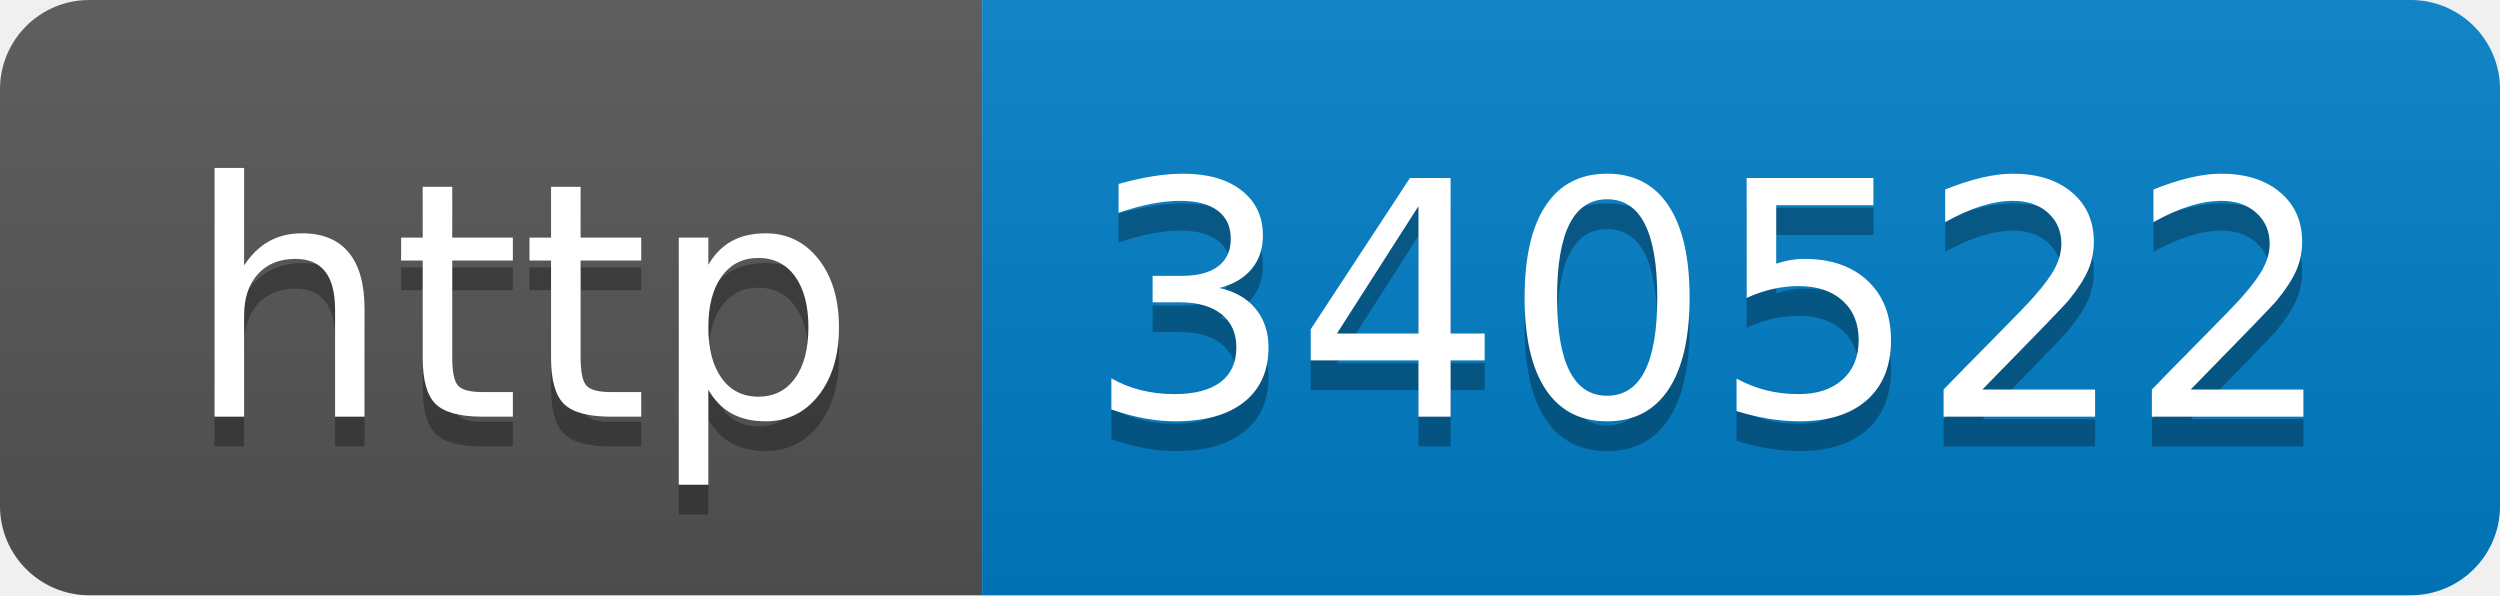
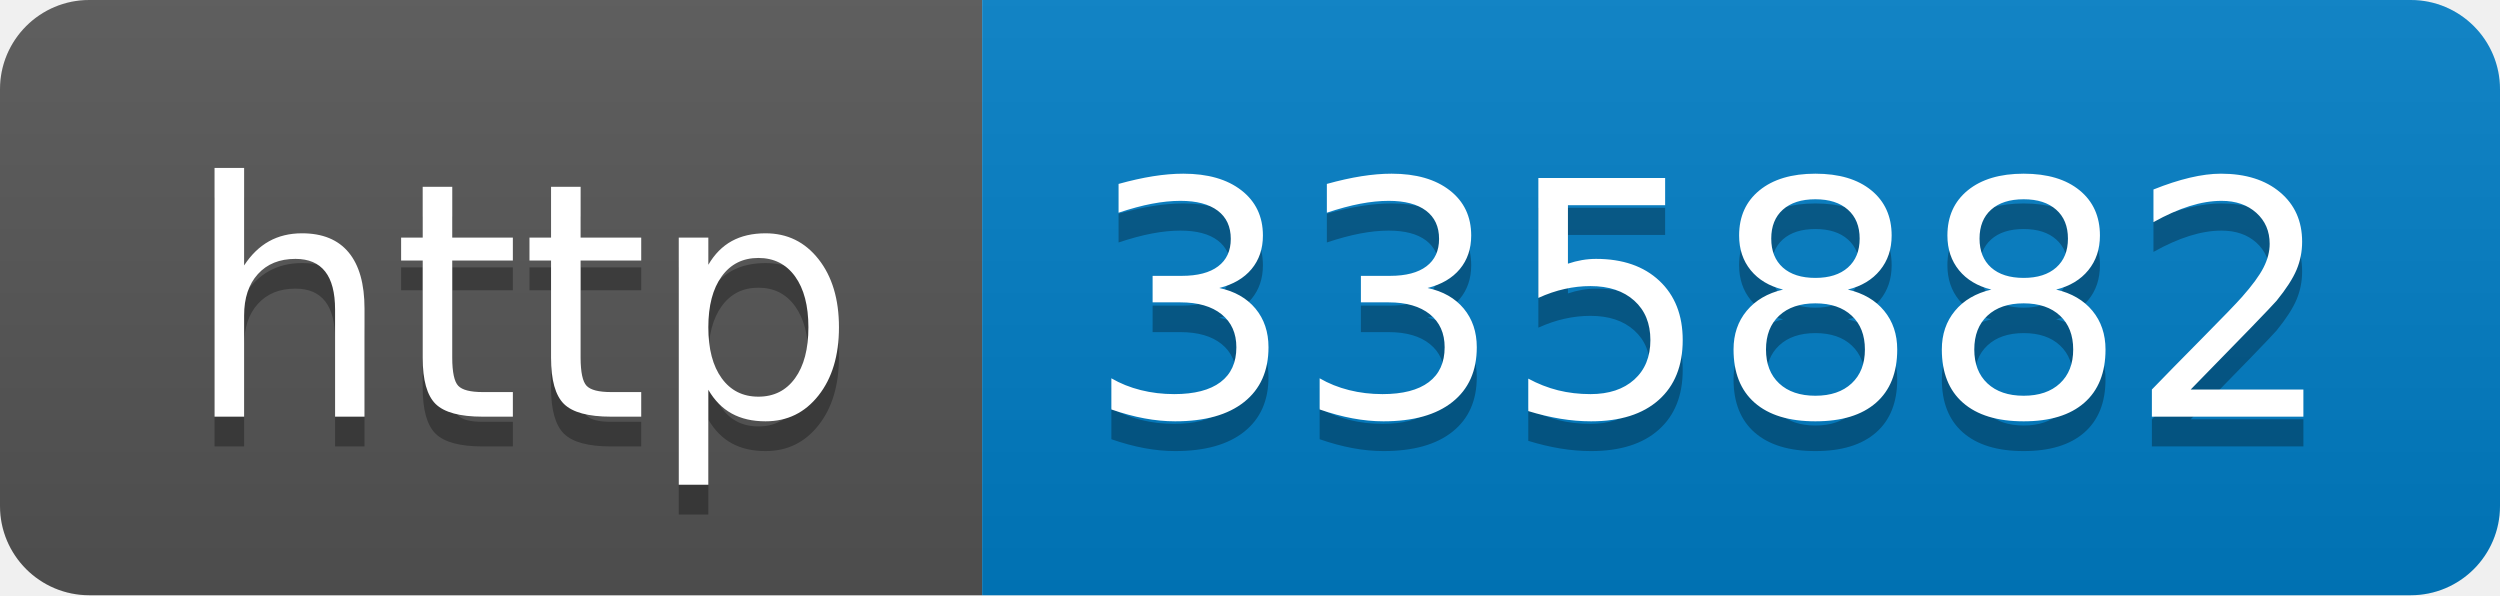
- <svg xmlns="http://www.w3.org/2000/svg" width="84" height="20" role="img" aria-label="http: 340522">
+ <svg xmlns="http://www.w3.org/2000/svg" width="84" height="20" role="img" aria-label="http: 335882">
  <linearGradient id="s" x2="0" y2="100%">
    <stop offset="0" stop-color="#bbb" stop-opacity=".1" />
    <stop offset="1" stop-opacity=".1" />
  </linearGradient>
  <clipPath id="r">
    <rect width="84" height="20" rx="3" fill="#fff" />
  </clipPath>
  <g clip-path="url(#r)">
    <rect width="33" height="20" fill="#555" />
    <rect x="33" width="51" height="20" fill="#007ec6" />
    <rect width="84" height="20" fill="url(#s)" />
  </g>
  <g fill="#fff" text-anchor="middle" font-family="Verdana,Geneva,DejaVu Sans,sans-serif" text-rendering="geometricPrecision" font-size="110">
    <text aria-hidden="true" x="175" y="150" fill="#010101" fill-opacity=".3" transform="scale(.1)" textLength="230">http</text>
    <text x="175" y="140" transform="scale(.1)" fill="#fff" textLength="230">http</text>
-     <text aria-hidden="true" x="575" y="150" fill="#010101" fill-opacity=".3" transform="scale(.1)" textLength="410">340522</text>
-     <text x="575" y="140" transform="scale(.1)" fill="#fff" textLength="410">340522</text>
+     <text aria-hidden="true" x="575" y="150" fill="#010101" fill-opacity=".3" transform="scale(.1)" textLength="410">335882</text>
+     <text x="575" y="140" transform="scale(.1)" fill="#fff" textLength="410">335882</text>
  </g>
</svg>
